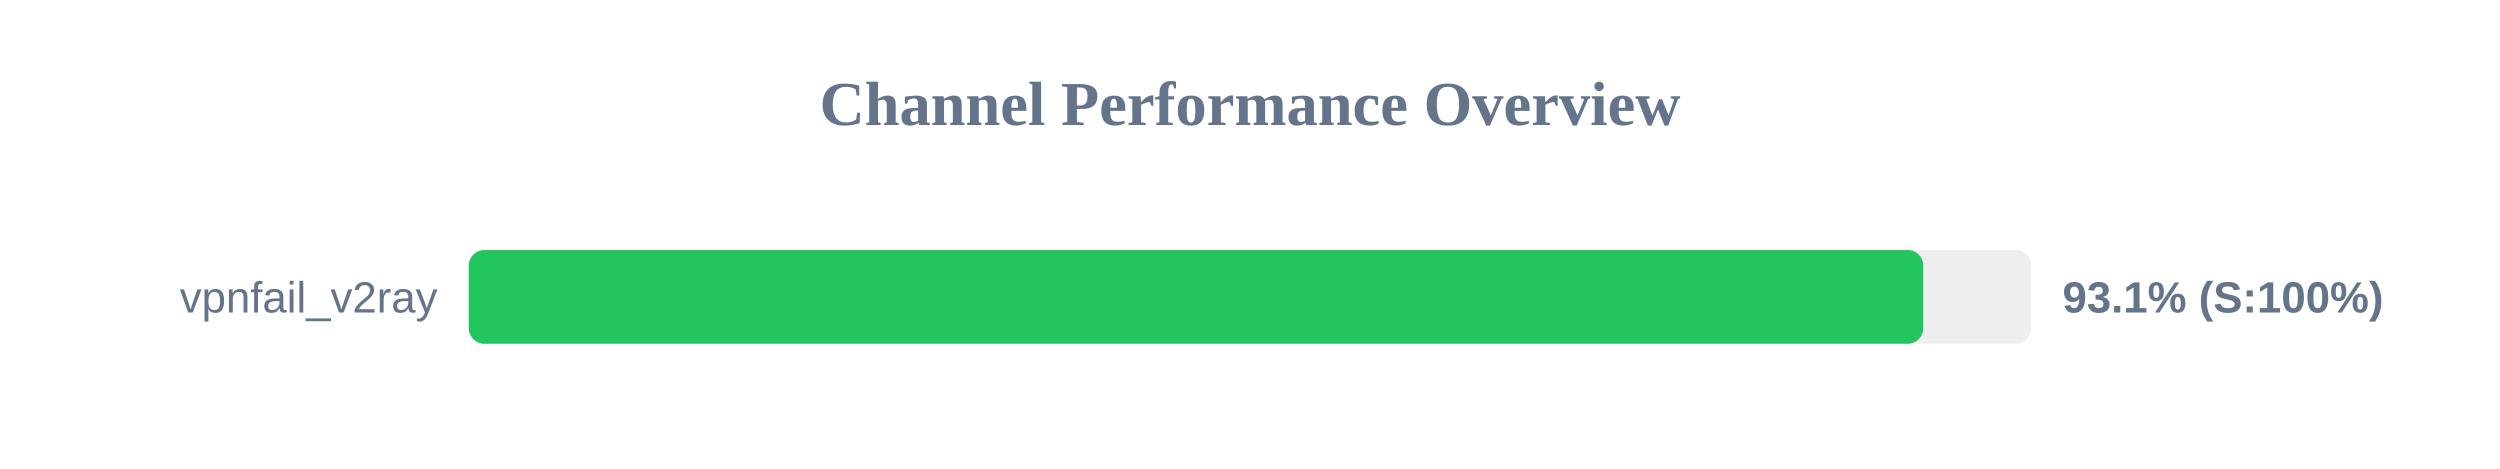
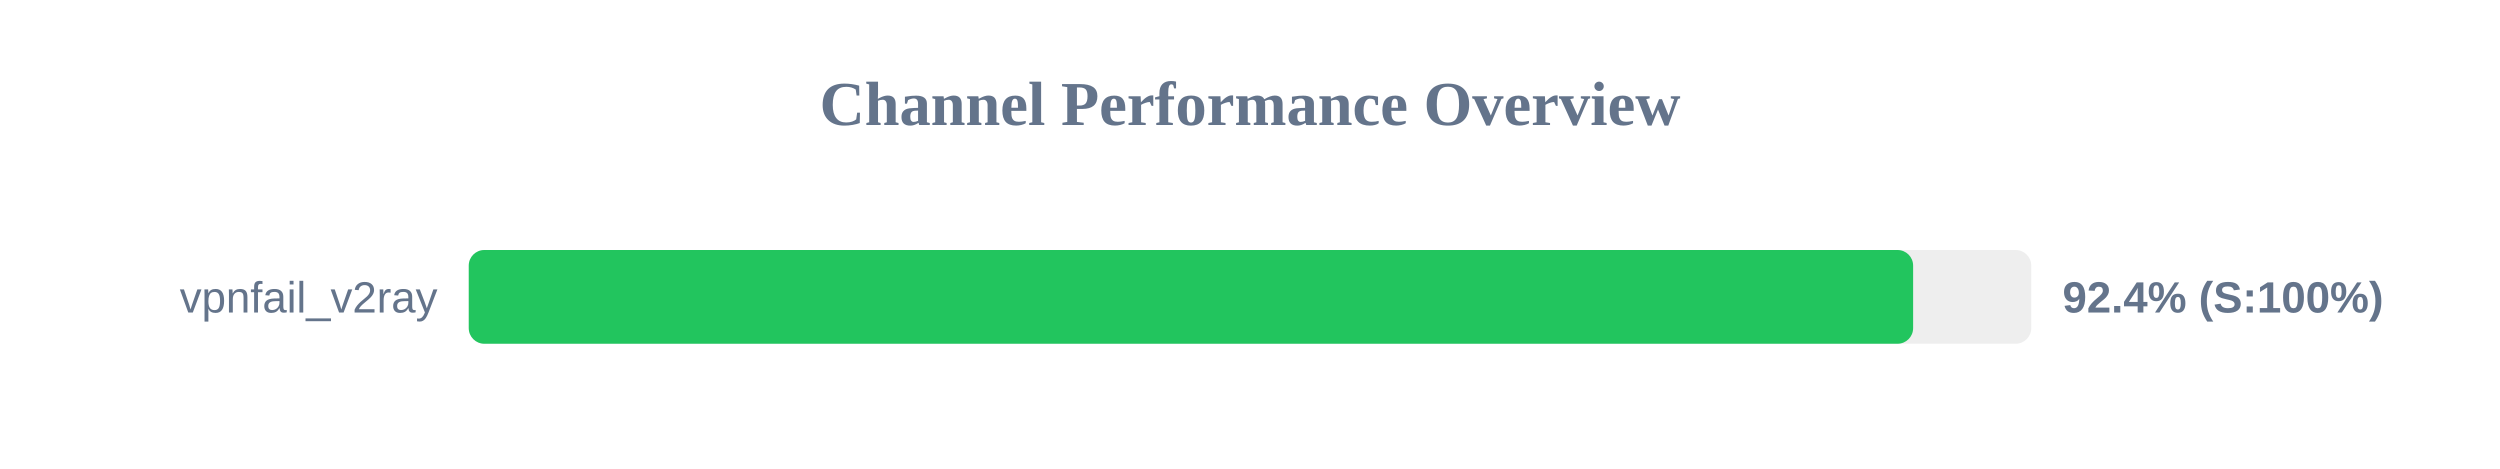
<svg xmlns="http://www.w3.org/2000/svg" width="800" height="150" version="1.1">
  <style>
        .row { font: 14px Arial; fill: #64748b; }
        .score { font: bold 14px Arial; fill: #64748b; }
    </style>
  <text x="400" y="40" text-anchor="middle" font-size="20px" font-weight="bold" fill="#64748b">Channel Performance Overview</text>
  <rect x="150" y="80" width="500" height="30" fill="#eee" rx="5" />
-   <rect x="150" y="80" width="465.45" height="30" fill="#22c55e" rx="5" />
+   <rect x="150" y="80" width="462.2" height="30" fill="#22c55e" rx="5" />
  <text x="140" y="100" text-anchor="end" class="row">vpnfail_v2ray</text>
-   <text x="660" y="100" text-anchor="start" class="score">93.1% (S:100%)</text>
+   <text x="660" y="100" text-anchor="start" class="score">92.4% (S:100%)</text>
</svg>
